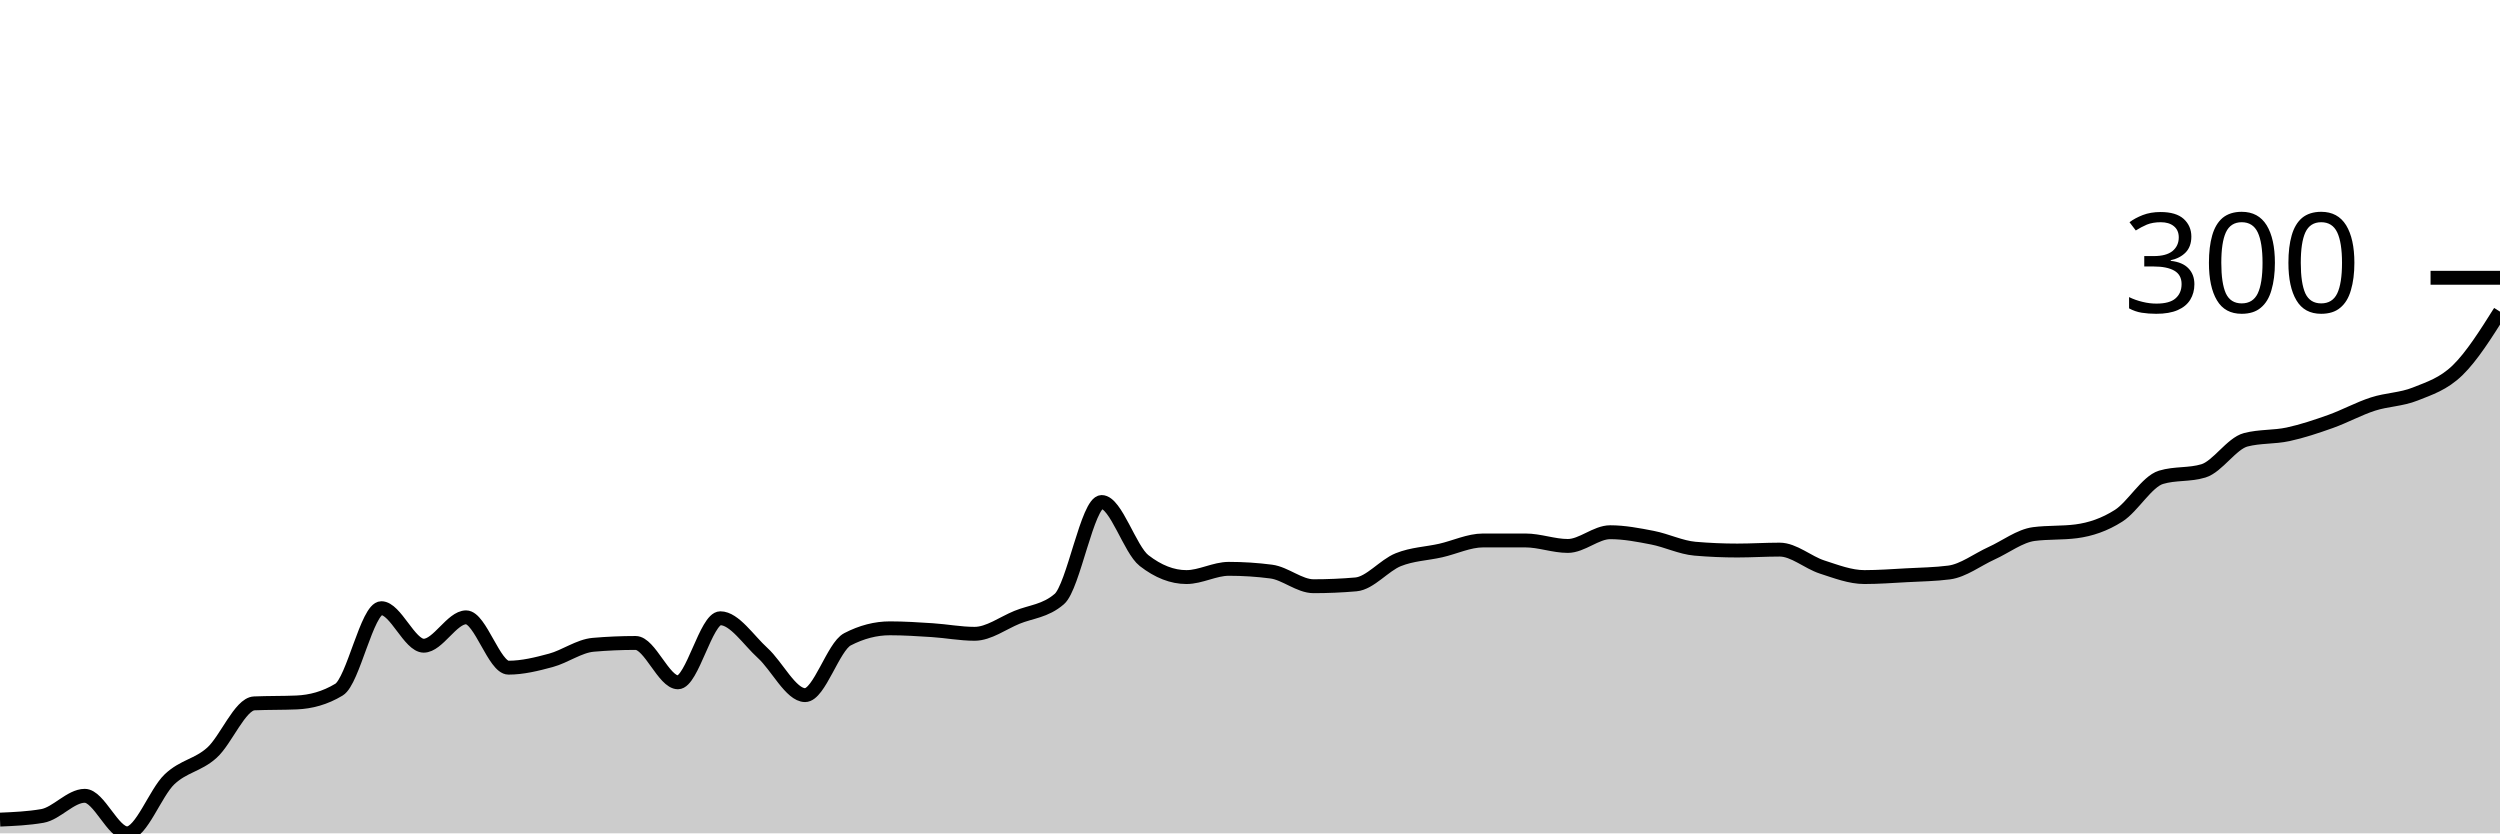
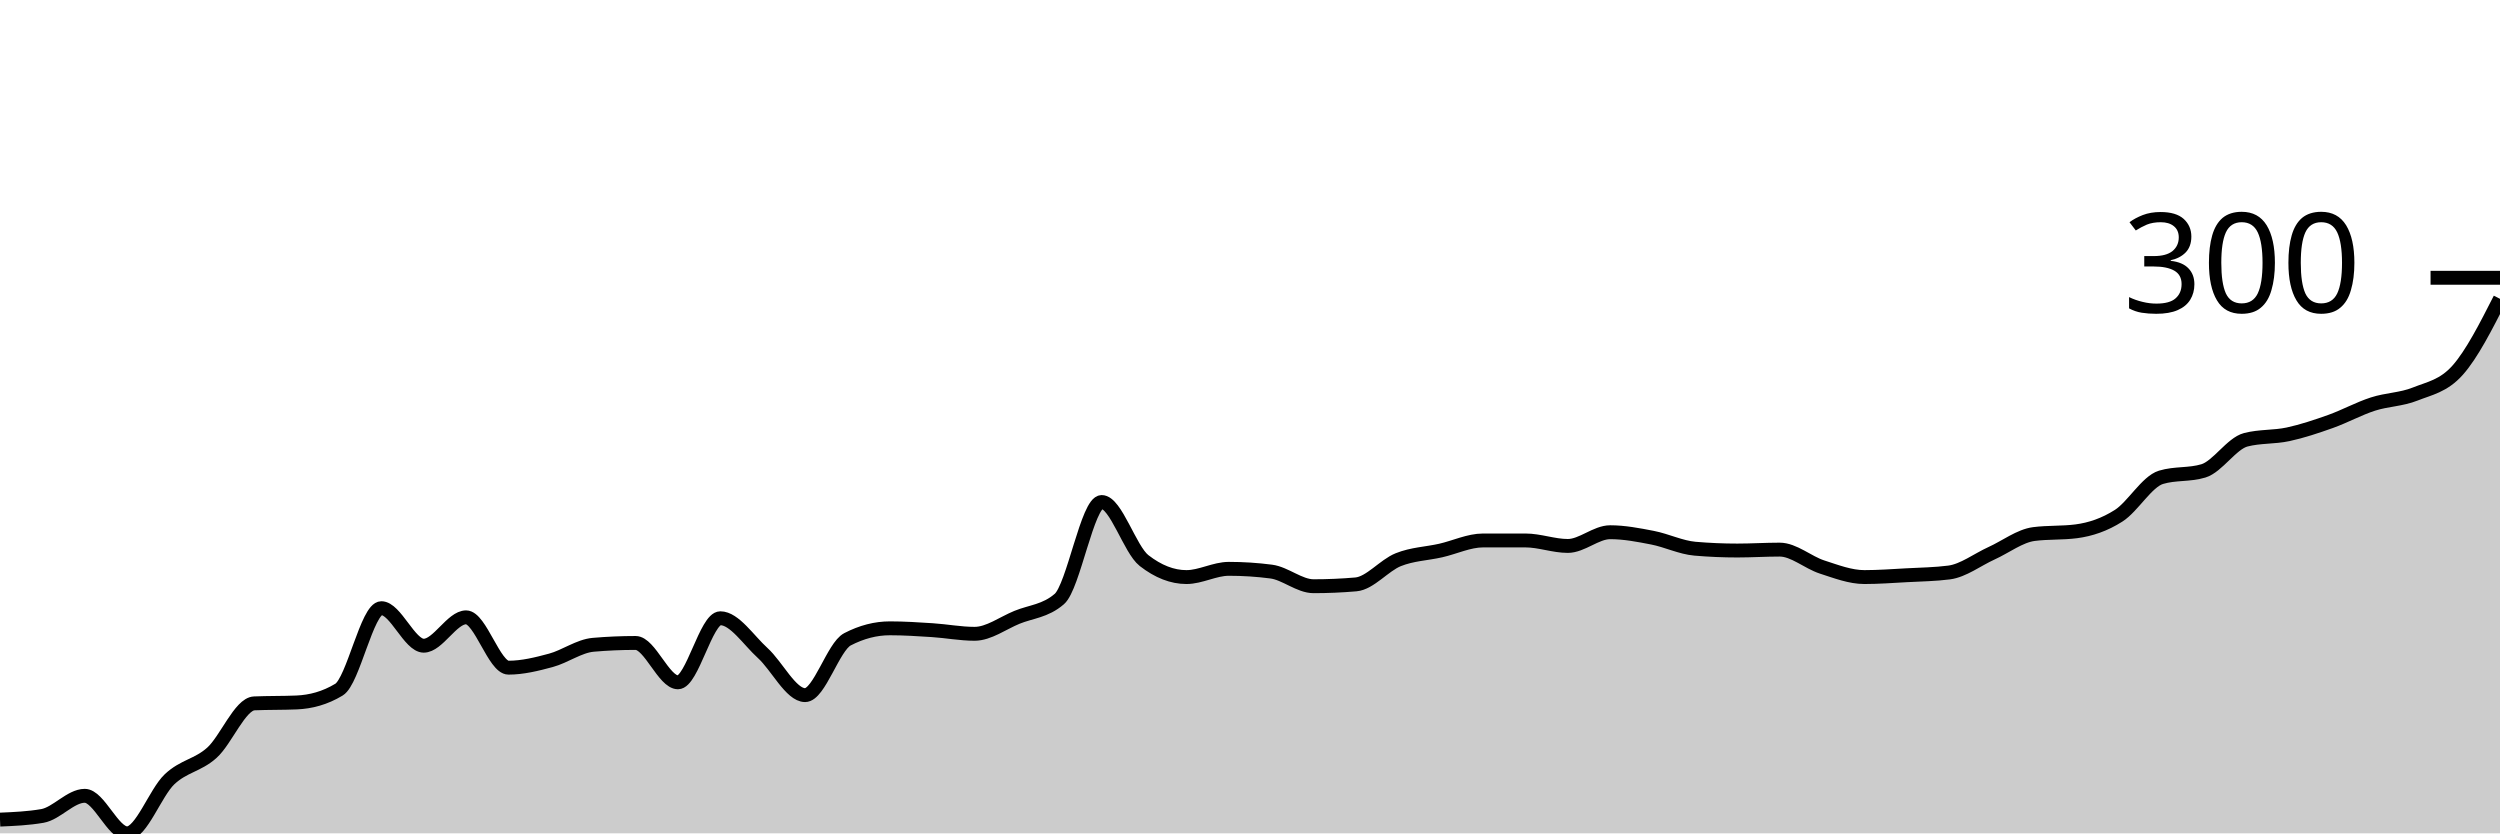
<svg xmlns="http://www.w3.org/2000/svg" viewBox="0 0 180 60">
  <g transform="translate(0,20)">
-     <path class="area" fill="rgba(0, 0, 0, 0.2)" d="M0,39.012C1.017,38.968,2.034,38.924,3.051,38.748C4.068,38.572,5.085,37.298,6.102,37.298C7.119,37.298,8.136,40,9.153,40C10.169,40,11.186,37.079,12.203,36.112C13.22,35.146,14.237,35.113,15.254,34.201C16.271,33.289,17.288,30.686,18.305,30.643C19.322,30.599,20.339,30.621,21.356,30.577C22.373,30.533,23.39,30.269,24.407,29.654C25.424,29.039,26.441,23.789,27.458,23.789C28.475,23.789,29.492,26.491,30.508,26.491C31.525,26.491,32.542,24.448,33.559,24.448C34.576,24.448,35.593,28.072,36.61,28.072C37.627,28.072,38.644,27.82,39.661,27.545C40.678,27.271,41.695,26.513,42.712,26.425C43.729,26.337,44.746,26.293,45.763,26.293C46.78,26.293,47.797,29.127,48.814,29.127C49.831,29.127,50.847,24.514,51.864,24.514C52.881,24.514,53.898,26.096,54.915,27.018C55.932,27.941,56.949,30.049,57.966,30.049C58.983,30.049,60,26.557,61.017,26.03C62.034,25.502,63.051,25.239,64.068,25.239C65.085,25.239,66.102,25.305,67.119,25.371C68.136,25.437,69.153,25.634,70.169,25.634C71.186,25.634,72.203,24.865,73.22,24.448C74.237,24.031,75.254,24.009,76.271,23.13C77.288,22.252,78.305,16.145,79.322,16.145C80.339,16.145,81.356,19.572,82.373,20.362C83.39,21.153,84.407,21.549,85.424,21.549C86.441,21.549,87.458,20.956,88.475,20.956C89.492,20.956,90.508,21.021,91.525,21.153C92.542,21.285,93.559,22.208,94.576,22.208C95.593,22.208,96.61,22.164,97.627,22.076C98.644,21.988,99.661,20.703,100.678,20.297C101.695,19.89,102.712,19.868,103.729,19.638C104.746,19.407,105.763,18.913,106.78,18.913C107.797,18.913,108.814,18.913,109.831,18.913C110.847,18.913,111.864,19.308,112.881,19.308C113.898,19.308,114.915,18.32,115.932,18.32C116.949,18.32,117.966,18.517,118.983,18.715C120,18.913,121.017,19.418,122.034,19.506C123.051,19.594,124.068,19.638,125.085,19.638C126.102,19.638,127.119,19.572,128.136,19.572C129.153,19.572,130.169,20.494,131.186,20.824C132.203,21.153,133.22,21.549,134.237,21.549C135.254,21.549,136.271,21.472,137.288,21.417C138.305,21.362,139.322,21.351,140.339,21.219C141.356,21.087,142.373,20.297,143.39,19.835C144.407,19.374,145.424,18.583,146.441,18.451C147.458,18.32,148.475,18.386,149.492,18.254C150.508,18.122,151.525,17.781,152.542,17.133C153.559,16.485,154.576,14.673,155.593,14.366C156.61,14.058,157.627,14.212,158.644,13.904C159.661,13.597,160.678,11.928,161.695,11.664C162.712,11.4,163.729,11.488,164.746,11.269C165.763,11.049,166.78,10.708,167.797,10.346C168.814,9.984,169.831,9.423,170.847,9.094C171.864,8.764,172.881,8.775,173.898,8.369C174.915,7.963,175.932,7.644,176.949,6.656C177.966,5.667,178.983,4.053,180,2.438L180,40C178.983,40,177.966,40,176.949,40C175.932,40,174.915,40,173.898,40C172.881,40,171.864,40,170.847,40C169.831,40,168.814,40,167.797,40C166.78,40,165.763,40,164.746,40C163.729,40,162.712,40,161.695,40C160.678,40,159.661,40,158.644,40C157.627,40,156.61,40,155.593,40C154.576,40,153.559,40,152.542,40C151.525,40,150.508,40,149.492,40C148.475,40,147.458,40,146.441,40C145.424,40,144.407,40,143.39,40C142.373,40,141.356,40,140.339,40C139.322,40,138.305,40,137.288,40C136.271,40,135.254,40,134.237,40C133.22,40,132.203,40,131.186,40C130.169,40,129.153,40,128.136,40C127.119,40,126.102,40,125.085,40C124.068,40,123.051,40,122.034,40C121.017,40,120,40,118.983,40C117.966,40,116.949,40,115.932,40C114.915,40,113.898,40,112.881,40C111.864,40,110.847,40,109.831,40C108.814,40,107.797,40,106.78,40C105.763,40,104.746,40,103.729,40C102.712,40,101.695,40,100.678,40C99.661,40,98.644,40,97.627,40C96.61,40,95.593,40,94.576,40C93.559,40,92.542,40,91.525,40C90.508,40,89.492,40,88.475,40C87.458,40,86.441,40,85.424,40C84.407,40,83.39,40,82.373,40C81.356,40,80.339,40,79.322,40C78.305,40,77.288,40,76.271,40C75.254,40,74.237,40,73.22,40C72.203,40,71.186,40,70.169,40C69.153,40,68.136,40,67.119,40C66.102,40,65.085,40,64.068,40C63.051,40,62.034,40,61.017,40C60,40,58.983,40,57.966,40C56.949,40,55.932,40,54.915,40C53.898,40,52.881,40,51.864,40C50.847,40,49.831,40,48.814,40C47.797,40,46.78,40,45.763,40C44.746,40,43.729,40,42.712,40C41.695,40,40.678,40,39.661,40C38.644,40,37.627,40,36.61,40C35.593,40,34.576,40,33.559,40C32.542,40,31.525,40,30.508,40C29.492,40,28.475,40,27.458,40C26.441,40,25.424,40,24.407,40C23.39,40,22.373,40,21.356,40C20.339,40,19.322,40,18.305,40C17.288,40,16.271,40,15.254,40C14.237,40,13.22,40,12.203,40C11.186,40,10.169,40,9.153,40C8.136,40,7.119,40,6.102,40C5.085,40,4.068,40,3.051,40C2.034,40,1.017,40,0,40Z" />
-     <path class="line" stroke="black" fill="none" d="M0,39.012C1.017,38.968,2.034,38.924,3.051,38.748C4.068,38.572,5.085,37.298,6.102,37.298C7.119,37.298,8.136,40,9.153,40C10.169,40,11.186,37.079,12.203,36.112C13.22,35.146,14.237,35.113,15.254,34.201C16.271,33.289,17.288,30.686,18.305,30.643C19.322,30.599,20.339,30.621,21.356,30.577C22.373,30.533,23.39,30.269,24.407,29.654C25.424,29.039,26.441,23.789,27.458,23.789C28.475,23.789,29.492,26.491,30.508,26.491C31.525,26.491,32.542,24.448,33.559,24.448C34.576,24.448,35.593,28.072,36.61,28.072C37.627,28.072,38.644,27.82,39.661,27.545C40.678,27.271,41.695,26.513,42.712,26.425C43.729,26.337,44.746,26.293,45.763,26.293C46.78,26.293,47.797,29.127,48.814,29.127C49.831,29.127,50.847,24.514,51.864,24.514C52.881,24.514,53.898,26.096,54.915,27.018C55.932,27.941,56.949,30.049,57.966,30.049C58.983,30.049,60,26.557,61.017,26.03C62.034,25.502,63.051,25.239,64.068,25.239C65.085,25.239,66.102,25.305,67.119,25.371C68.136,25.437,69.153,25.634,70.169,25.634C71.186,25.634,72.203,24.865,73.22,24.448C74.237,24.031,75.254,24.009,76.271,23.13C77.288,22.252,78.305,16.145,79.322,16.145C80.339,16.145,81.356,19.572,82.373,20.362C83.39,21.153,84.407,21.549,85.424,21.549C86.441,21.549,87.458,20.956,88.475,20.956C89.492,20.956,90.508,21.021,91.525,21.153C92.542,21.285,93.559,22.208,94.576,22.208C95.593,22.208,96.61,22.164,97.627,22.076C98.644,21.988,99.661,20.703,100.678,20.297C101.695,19.89,102.712,19.868,103.729,19.638C104.746,19.407,105.763,18.913,106.78,18.913C107.797,18.913,108.814,18.913,109.831,18.913C110.847,18.913,111.864,19.308,112.881,19.308C113.898,19.308,114.915,18.32,115.932,18.32C116.949,18.32,117.966,18.517,118.983,18.715C120,18.913,121.017,19.418,122.034,19.506C123.051,19.594,124.068,19.638,125.085,19.638C126.102,19.638,127.119,19.572,128.136,19.572C129.153,19.572,130.169,20.494,131.186,20.824C132.203,21.153,133.22,21.549,134.237,21.549C135.254,21.549,136.271,21.472,137.288,21.417C138.305,21.362,139.322,21.351,140.339,21.219C141.356,21.087,142.373,20.297,143.39,19.835C144.407,19.374,145.424,18.583,146.441,18.451C147.458,18.32,148.475,18.386,149.492,18.254C150.508,18.122,151.525,17.781,152.542,17.133C153.559,16.485,154.576,14.673,155.593,14.366C156.61,14.058,157.627,14.212,158.644,13.904C159.661,13.597,160.678,11.928,161.695,11.664C162.712,11.4,163.729,11.488,164.746,11.269C165.763,11.049,166.78,10.708,167.797,10.346C168.814,9.984,169.831,9.423,170.847,9.094C171.864,8.764,172.881,8.775,173.898,8.369C174.915,7.963,175.932,7.644,176.949,6.656C177.966,5.667,178.983,4.053,180,2.438" />
+     <path class="area" fill="rgba(0, 0, 0, 0.2)" d="M0,39.012C1.017,38.968,2.034,38.924,3.051,38.748C4.068,38.572,5.085,37.298,6.102,37.298C7.119,37.298,8.136,40,9.153,40C10.169,40,11.186,37.079,12.203,36.112C13.22,35.146,14.237,35.113,15.254,34.201C16.271,33.289,17.288,30.686,18.305,30.643C19.322,30.599,20.339,30.621,21.356,30.577C22.373,30.533,23.39,30.269,24.407,29.654C25.424,29.039,26.441,23.789,27.458,23.789C28.475,23.789,29.492,26.491,30.508,26.491C31.525,26.491,32.542,24.448,33.559,24.448C34.576,24.448,35.593,28.072,36.61,28.072C37.627,28.072,38.644,27.82,39.661,27.545C40.678,27.271,41.695,26.513,42.712,26.425C43.729,26.337,44.746,26.293,45.763,26.293C46.78,26.293,47.797,29.127,48.814,29.127C49.831,29.127,50.847,24.514,51.864,24.514C52.881,24.514,53.898,26.096,54.915,27.018C55.932,27.941,56.949,30.049,57.966,30.049C58.983,30.049,60,26.557,61.017,26.03C62.034,25.502,63.051,25.239,64.068,25.239C65.085,25.239,66.102,25.305,67.119,25.371C68.136,25.437,69.153,25.634,70.169,25.634C71.186,25.634,72.203,24.865,73.22,24.448C74.237,24.031,75.254,24.009,76.271,23.13C77.288,22.252,78.305,16.145,79.322,16.145C80.339,16.145,81.356,19.572,82.373,20.362C83.39,21.153,84.407,21.549,85.424,21.549C86.441,21.549,87.458,20.956,88.475,20.956C89.492,20.956,90.508,21.021,91.525,21.153C92.542,21.285,93.559,22.208,94.576,22.208C95.593,22.208,96.61,22.164,97.627,22.076C98.644,21.988,99.661,20.703,100.678,20.297C101.695,19.89,102.712,19.868,103.729,19.638C104.746,19.407,105.763,18.913,106.78,18.913C107.797,18.913,108.814,18.913,109.831,18.913C110.847,18.913,111.864,19.308,112.881,19.308C113.898,19.308,114.915,18.32,115.932,18.32C116.949,18.32,117.966,18.517,118.983,18.715C120,18.913,121.017,19.418,122.034,19.506C123.051,19.594,124.068,19.638,125.085,19.638C126.102,19.638,127.119,19.572,128.136,19.572C129.153,19.572,130.169,20.494,131.186,20.824C132.203,21.153,133.22,21.549,134.237,21.549C135.254,21.549,136.271,21.472,137.288,21.417C138.305,21.362,139.322,21.351,140.339,21.219C141.356,21.087,142.373,20.297,143.39,19.835C144.407,19.374,145.424,18.583,146.441,18.451C147.458,18.32,148.475,18.386,149.492,18.254C150.508,18.122,151.525,17.781,152.542,17.133C153.559,16.485,154.576,14.673,155.593,14.366C156.61,14.058,157.627,14.212,158.644,13.904C159.661,13.597,160.678,11.928,161.695,11.664C162.712,11.4,163.729,11.488,164.746,11.269C165.763,11.049,166.78,10.708,167.797,10.346C168.814,9.984,169.831,9.423,170.847,9.094C171.864,8.764,172.881,8.775,173.898,8.369C174.915,7.963,175.932,7.798,176.949,6.656C177.966,5.513,178.983,3.515,180,1.516L180,40C178.983,40,177.966,40,176.949,40C175.932,40,174.915,40,173.898,40C172.881,40,171.864,40,170.847,40C169.831,40,168.814,40,167.797,40C166.78,40,165.763,40,164.746,40C163.729,40,162.712,40,161.695,40C160.678,40,159.661,40,158.644,40C157.627,40,156.61,40,155.593,40C154.576,40,153.559,40,152.542,40C151.525,40,150.508,40,149.492,40C148.475,40,147.458,40,146.441,40C145.424,40,144.407,40,143.39,40C142.373,40,141.356,40,140.339,40C139.322,40,138.305,40,137.288,40C136.271,40,135.254,40,134.237,40C133.22,40,132.203,40,131.186,40C130.169,40,129.153,40,128.136,40C127.119,40,126.102,40,125.085,40C124.068,40,123.051,40,122.034,40C121.017,40,120,40,118.983,40C117.966,40,116.949,40,115.932,40C114.915,40,113.898,40,112.881,40C111.864,40,110.847,40,109.831,40C108.814,40,107.797,40,106.78,40C105.763,40,104.746,40,103.729,40C102.712,40,101.695,40,100.678,40C99.661,40,98.644,40,97.627,40C96.61,40,95.593,40,94.576,40C93.559,40,92.542,40,91.525,40C90.508,40,89.492,40,88.475,40C87.458,40,86.441,40,85.424,40C84.407,40,83.39,40,82.373,40C81.356,40,80.339,40,79.322,40C78.305,40,77.288,40,76.271,40C75.254,40,74.237,40,73.22,40C72.203,40,71.186,40,70.169,40C69.153,40,68.136,40,67.119,40C66.102,40,65.085,40,64.068,40C63.051,40,62.034,40,61.017,40C60,40,58.983,40,57.966,40C56.949,40,55.932,40,54.915,40C53.898,40,52.881,40,51.864,40C50.847,40,49.831,40,48.814,40C47.797,40,46.78,40,45.763,40C44.746,40,43.729,40,42.712,40C41.695,40,40.678,40,39.661,40C38.644,40,37.627,40,36.61,40C35.593,40,34.576,40,33.559,40C32.542,40,31.525,40,30.508,40C29.492,40,28.475,40,27.458,40C26.441,40,25.424,40,24.407,40C23.39,40,22.373,40,21.356,40C20.339,40,19.322,40,18.305,40C17.288,40,16.271,40,15.254,40C14.237,40,13.22,40,12.203,40C11.186,40,10.169,40,9.153,40C8.136,40,7.119,40,6.102,40C5.085,40,4.068,40,3.051,40C2.034,40,1.017,40,0,40Z" />
+     <path class="line" stroke="black" fill="none" d="M0,39.012C1.017,38.968,2.034,38.924,3.051,38.748C4.068,38.572,5.085,37.298,6.102,37.298C7.119,37.298,8.136,40,9.153,40C10.169,40,11.186,37.079,12.203,36.112C13.22,35.146,14.237,35.113,15.254,34.201C16.271,33.289,17.288,30.686,18.305,30.643C19.322,30.599,20.339,30.621,21.356,30.577C22.373,30.533,23.39,30.269,24.407,29.654C25.424,29.039,26.441,23.789,27.458,23.789C28.475,23.789,29.492,26.491,30.508,26.491C31.525,26.491,32.542,24.448,33.559,24.448C34.576,24.448,35.593,28.072,36.61,28.072C37.627,28.072,38.644,27.82,39.661,27.545C40.678,27.271,41.695,26.513,42.712,26.425C43.729,26.337,44.746,26.293,45.763,26.293C46.78,26.293,47.797,29.127,48.814,29.127C49.831,29.127,50.847,24.514,51.864,24.514C52.881,24.514,53.898,26.096,54.915,27.018C55.932,27.941,56.949,30.049,57.966,30.049C58.983,30.049,60,26.557,61.017,26.03C62.034,25.502,63.051,25.239,64.068,25.239C65.085,25.239,66.102,25.305,67.119,25.371C68.136,25.437,69.153,25.634,70.169,25.634C71.186,25.634,72.203,24.865,73.22,24.448C74.237,24.031,75.254,24.009,76.271,23.13C77.288,22.252,78.305,16.145,79.322,16.145C80.339,16.145,81.356,19.572,82.373,20.362C83.39,21.153,84.407,21.549,85.424,21.549C86.441,21.549,87.458,20.956,88.475,20.956C89.492,20.956,90.508,21.021,91.525,21.153C92.542,21.285,93.559,22.208,94.576,22.208C95.593,22.208,96.61,22.164,97.627,22.076C98.644,21.988,99.661,20.703,100.678,20.297C101.695,19.89,102.712,19.868,103.729,19.638C104.746,19.407,105.763,18.913,106.78,18.913C107.797,18.913,108.814,18.913,109.831,18.913C110.847,18.913,111.864,19.308,112.881,19.308C113.898,19.308,114.915,18.32,115.932,18.32C116.949,18.32,117.966,18.517,118.983,18.715C120,18.913,121.017,19.418,122.034,19.506C123.051,19.594,124.068,19.638,125.085,19.638C126.102,19.638,127.119,19.572,128.136,19.572C129.153,19.572,130.169,20.494,131.186,20.824C132.203,21.153,133.22,21.549,134.237,21.549C135.254,21.549,136.271,21.472,137.288,21.417C138.305,21.362,139.322,21.351,140.339,21.219C141.356,21.087,142.373,20.297,143.39,19.835C144.407,19.374,145.424,18.583,146.441,18.451C147.458,18.32,148.475,18.386,149.492,18.254C150.508,18.122,151.525,17.781,152.542,17.133C153.559,16.485,154.576,14.673,155.593,14.366C156.61,14.058,157.627,14.212,158.644,13.904C159.661,13.597,160.678,11.928,161.695,11.664C162.712,11.4,163.729,11.488,164.746,11.269C165.763,11.049,166.78,10.708,167.797,10.346C168.814,9.984,169.831,9.423,170.847,9.094C171.864,8.764,172.881,8.775,173.898,8.369C174.915,7.963,175.932,7.798,176.949,6.656C177.966,5.513,178.983,3.515,180,1.516" />
    <path class="axis-ceiling" stroke-width="1" stroke="black" fill="none" d="M175,0L180,0" />
    <text class="axis-ceiling-label" font-family="sans-serif" text-anchor="end" font-size="10px" x="170" y="2.5">300</text>
  </g>
</svg>
